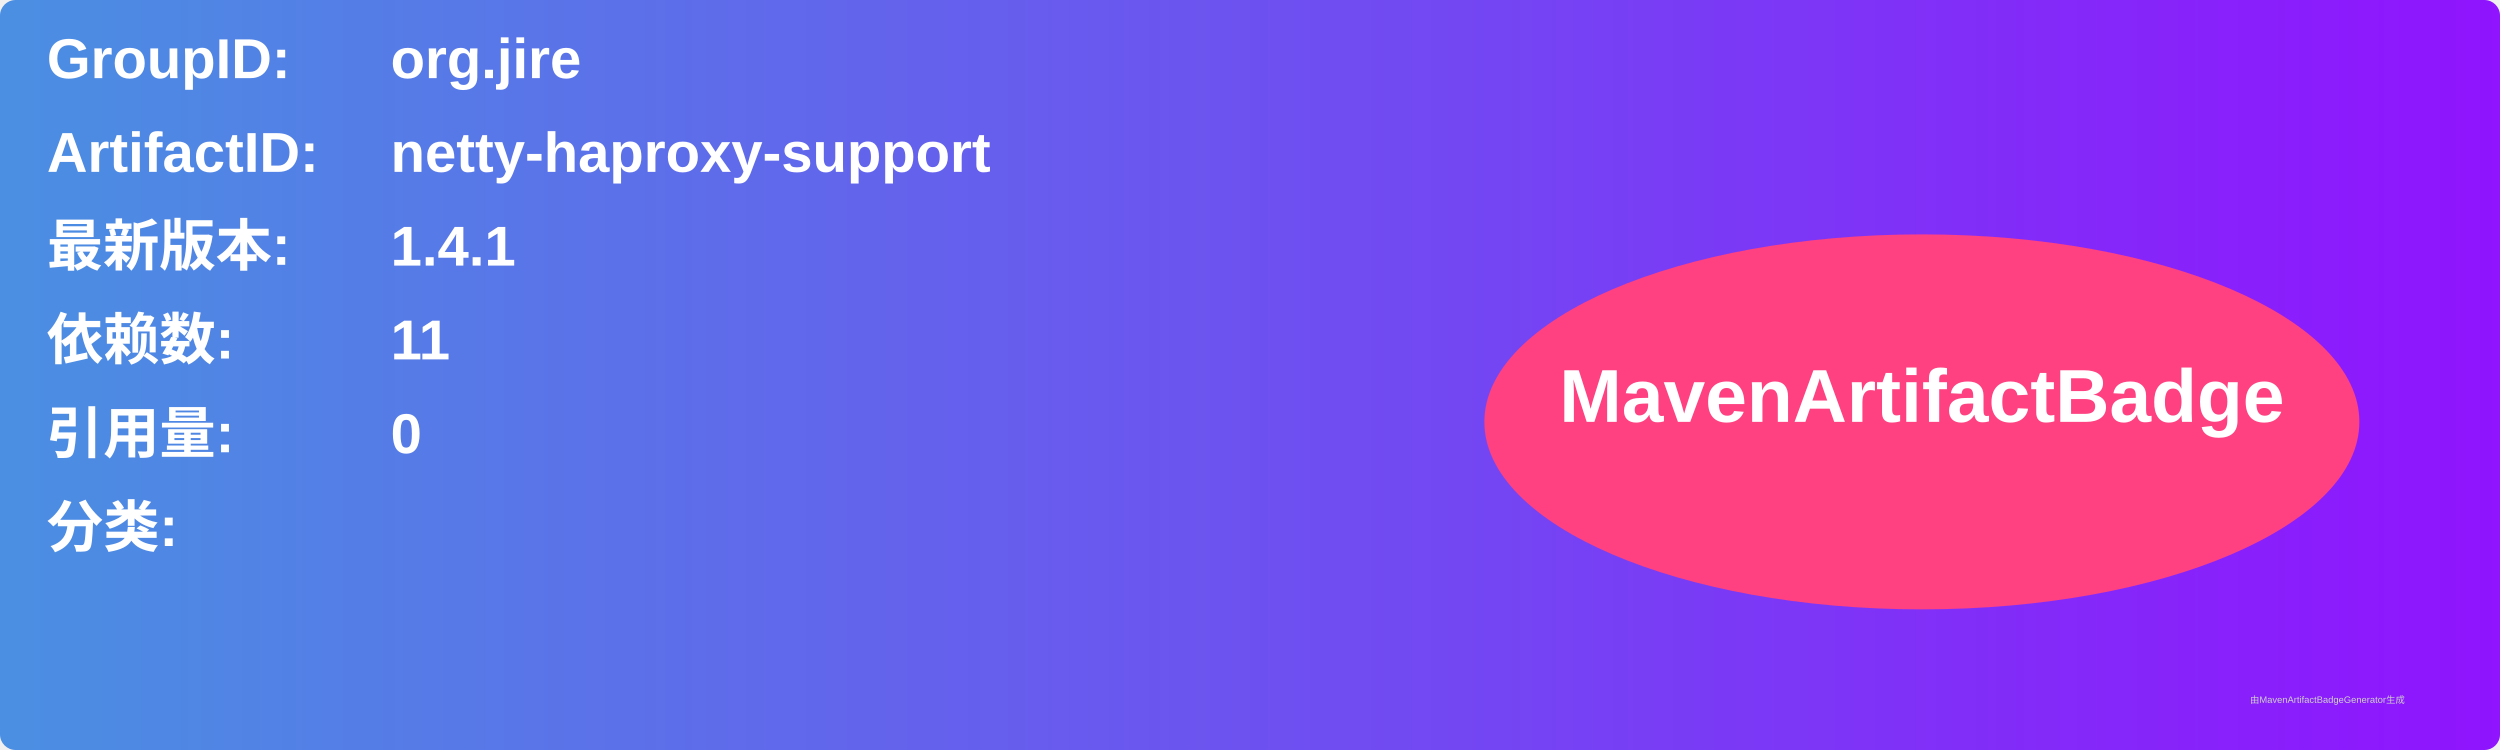
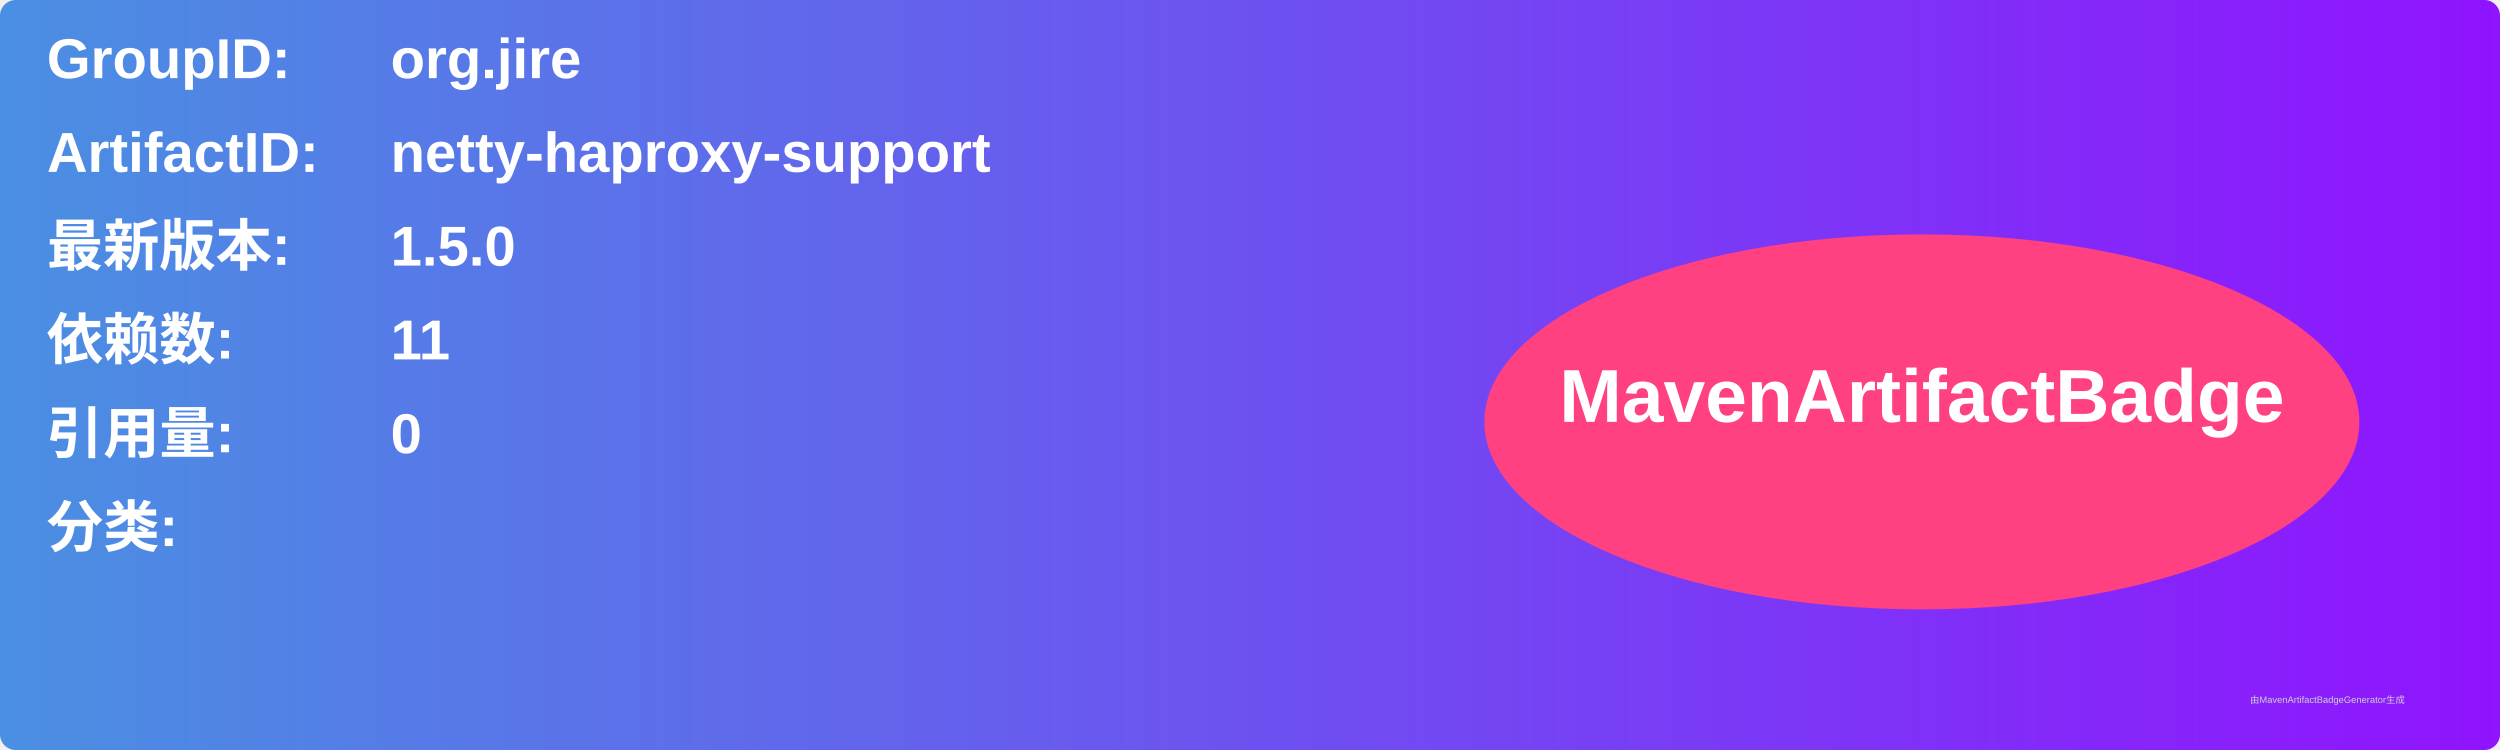
<svg xmlns="http://www.w3.org/2000/svg" width="800" height="240" viewBox="0 0 800 240">
  <linearGradient id="grad" x1="0%" y1="0%" x2="100%" y2="0%">
    <stop offset="0%" stop-color="#4a90e2" />
    <stop offset="100%" stop-color="#9013fe" />
  </linearGradient>
  <rect width="100%" height="100%" rx="5" ry="5" fill="url(#grad)" />
  <g transform="translate(15, 15)">
    <text x="0" y="10" font-family="Arial" font-size="18" fill="white" font-weight="bold" width="260">GroupID:</text>
    <text x="110" y="10" font-family="Arial" font-size="18" fill="white" font-weight="bold" width="460">org.jire</text>
    <text x="0" y="40" font-family="Arial" font-size="18" fill="white" font-weight="bold" width="260">ArtifactID:</text>
    <text x="110" y="40" font-family="Arial" font-size="18" fill="white" font-weight="bold" width="460">netty-haproxy-support</text>
    <text x="0" y="70" font-family="Arial" font-size="18" fill="white" font-weight="bold">最新版本:</text>
    <text x="110" y="70" font-family="Arial" font-size="18" fill="white" font-weight="bold">
-       <tspan font-weight="bold">1.4.1</tspan>
+       <tspan font-weight="bold">1.5.0</tspan>
    </text>
    <text x="0" y="100" font-family="Arial" font-size="18" fill="white" font-weight="bold">依赖数: </text>
    <text x="110" y="100" font-family="Arial" font-size="18" fill="white">
      <tspan font-weight="bold">11</tspan>
    </text>
    <text x="0" y="130" font-family="Arial" font-size="18" fill="white" font-weight="bold">引用量: </text>
    <text x="110" y="130" font-family="Arial" font-size="18" fill="white">
      <tspan font-weight="bold">0</tspan>
    </text>
    <text x="0" y="160" font-family="Arial" font-size="18" fill="white" font-weight="bold">分类:</text>
    <text x="10" y="190" font-family="Arial" font-size="10" fill="white">
      <tspan font-weight="bold" />
    </text>
    <ellipse cx="600" cy="120" rx="140" ry="60" fill="#ff4081" />
    <text x="600" y="120" text-anchor="middle" font-family="Arial" font-size="24" fill="white" font-weight="bold">MavenArtifactBadge</text>
  </g>
  <text x="720" y="225" font-family="Arial" font-size="3" fill="#d0d0d0">由MavenArtifactBadgeGenerator生成</text>
</svg>
